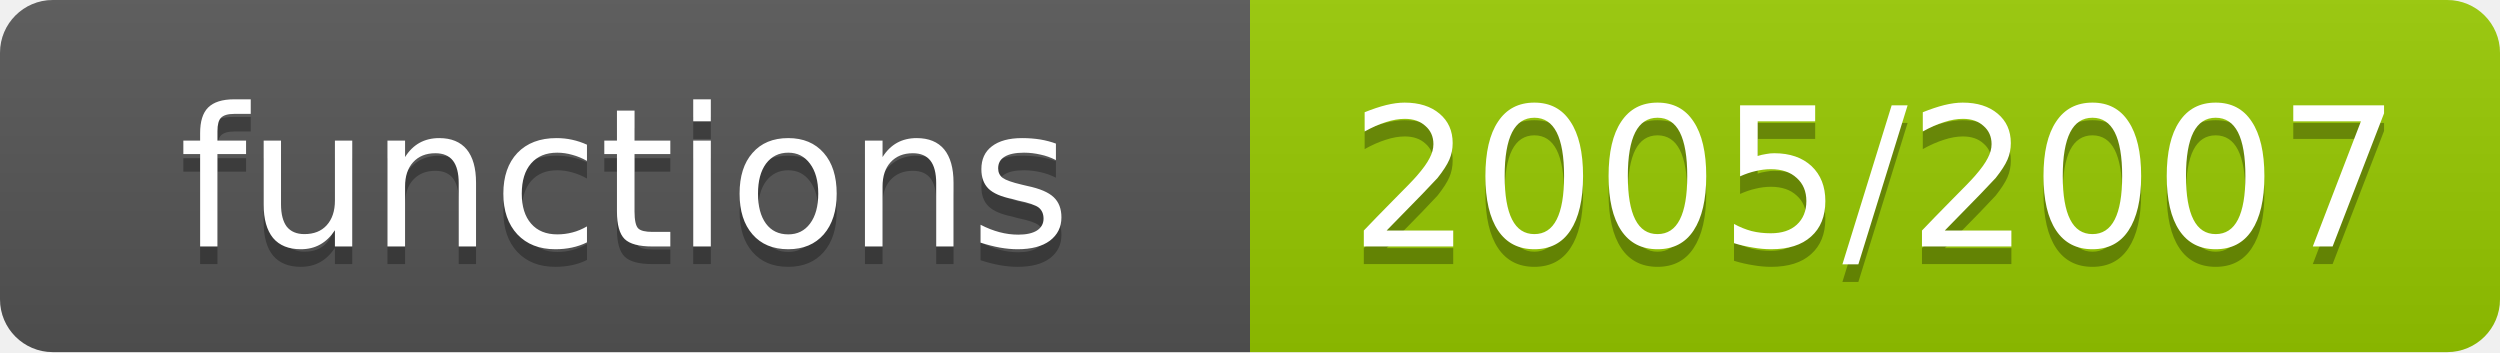
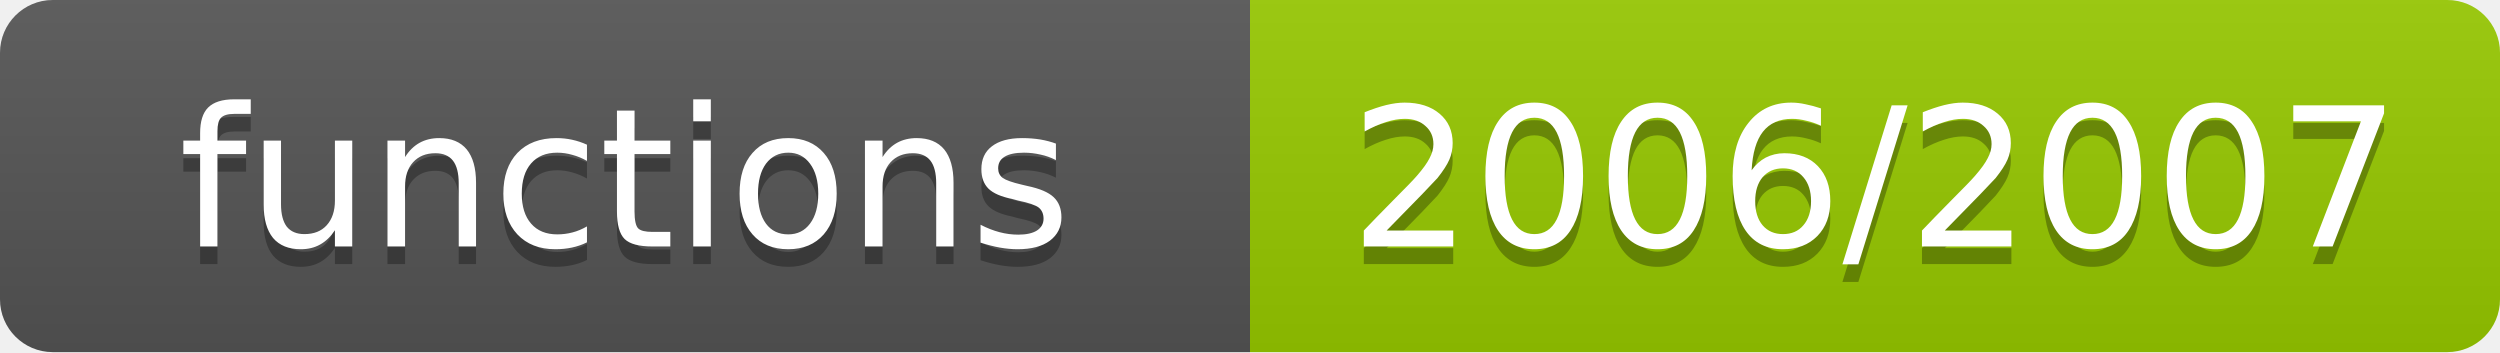
- <svg xmlns="http://www.w3.org/2000/svg" width="142" height="20" role="img" aria-label="functions: 2005/2007">
+ <svg xmlns="http://www.w3.org/2000/svg" width="142" height="20" role="img" aria-label="functions: 2006/2007">
  <linearGradient id="s" x2="0" y2="100%">
    <stop offset="0" stop-color="#bbb" stop-opacity=".1" />
    <stop offset="1" stop-opacity=".1" />
  </linearGradient>
  <clipPath id="r">
    <rect width="142" height="20" rx="3" fill="#fff" />
  </clipPath>
  <g clip-path="url(#r)">
    <rect width="71" height="20" fill="#555" />
    <rect x="71" width="71" height="20" fill="#97ca00" />
    <rect width="142" height="20" fill="url(#s)" />
  </g>
  <g fill="#fff" text-anchor="middle" font-family="Verdana,Geneva,DejaVu Sans,sans-serif" font-size="11">
    <text x="35.5" y="15" fill="#010101" fill-opacity=".3">functions</text>
    <text x="35.5" y="14">functions</text>
-     <text x="106.5" y="15" fill="#010101" fill-opacity=".3">2005/2007</text>
-     <text x="106.5" y="14">2005/2007</text>
+     <text x="106.5" y="15" fill="#010101" fill-opacity=".3">2006/2007</text>
+     <text x="106.5" y="14">2006/2007</text>
  </g>
</svg>
